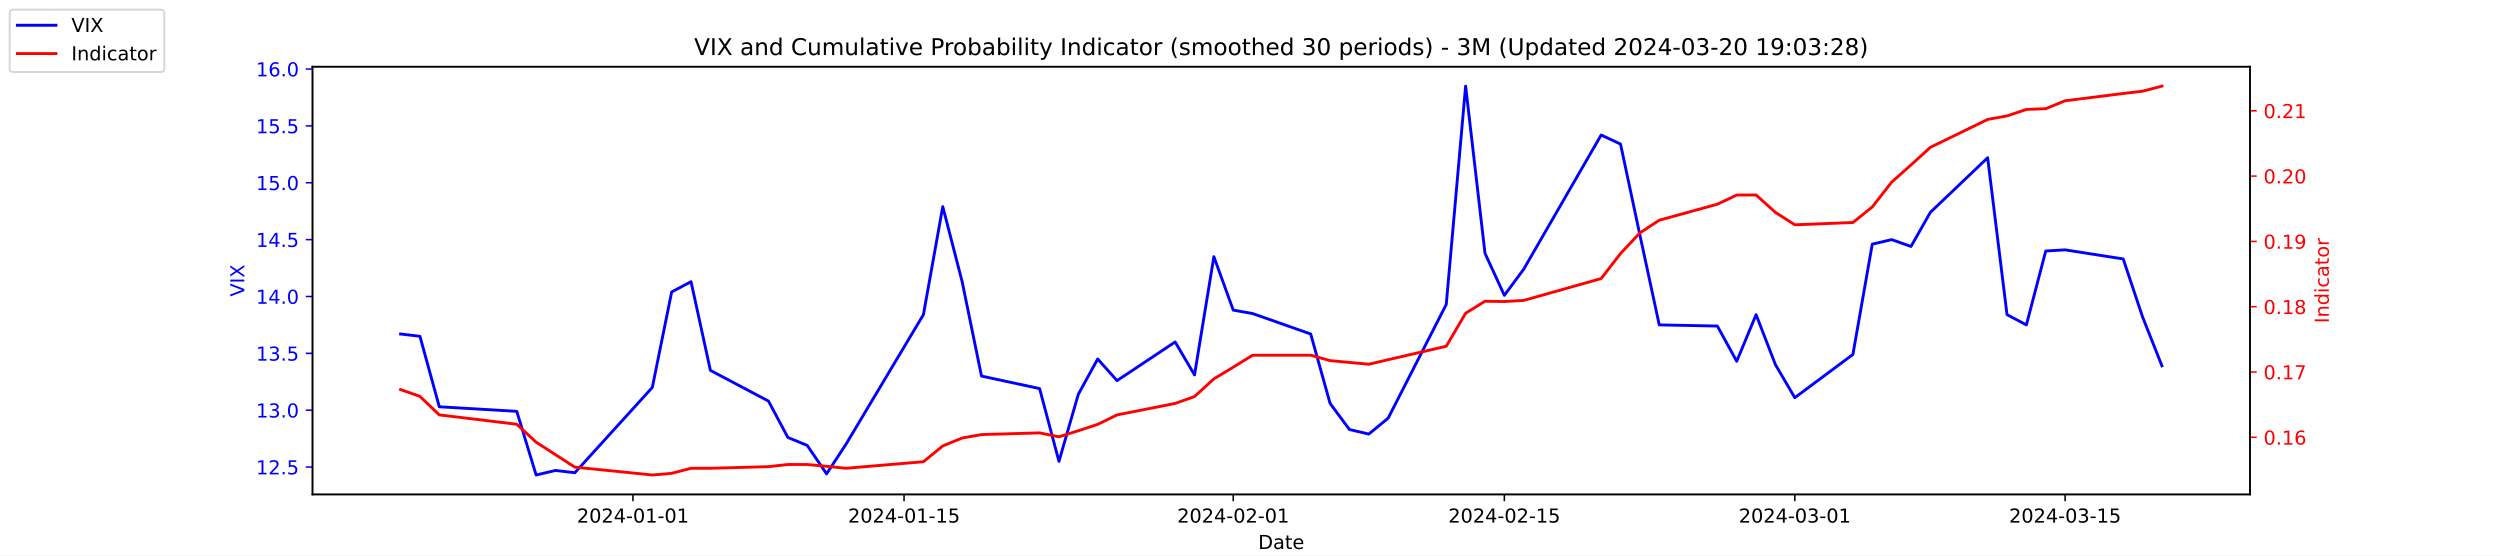
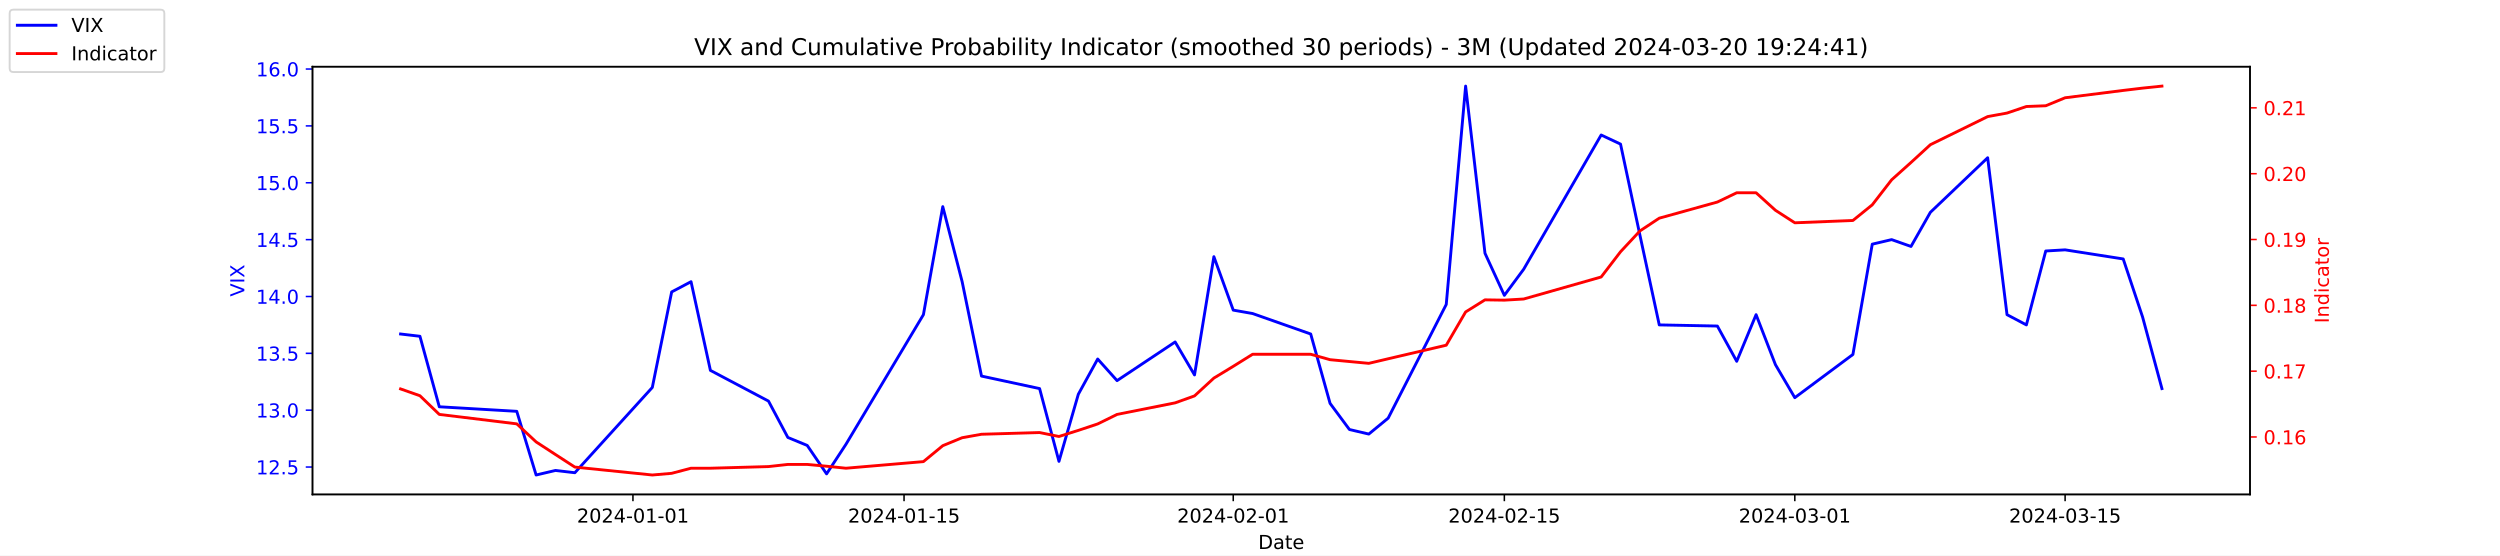
<svg xmlns="http://www.w3.org/2000/svg" xmlns:xlink="http://www.w3.org/1999/xlink" width="1296pt" height="288pt" viewBox="0 0 1296 288" version="1.1">
  <defs>
    <style type="text/css">*{stroke-linejoin: round; stroke-linecap: butt}</style>
  </defs>
  <g id="figure_1">
    <g id="patch_1">
      <path d="M 0 288  L 1296 288  L 1296 0  L 0 0  z " style="fill: #ffffff" />
    </g>
    <g id="axes_1">
      <g id="patch_2">
        <path d="M 162 256.32  L 1166.4 256.32  L 1166.4 34.56  L 162 34.56  z " style="fill: #ffffff" />
      </g>
      <g id="matplotlib.axis_1">
        <g id="xtick_1">
          <g id="line2d_1">
            <defs>
-               <path id="mb94ba6ef3f" d="M 0 0  L 0 3.5  " style="stroke: #000000; stroke-width: 0.8" />
+               <path id="m4c1a18b091" d="M 0 0  L 0 3.5  " style="stroke: #000000; stroke-width: 0.8" />
            </defs>
            <g>
-               <use xlink:href="#mb94ba6ef3f" x="328.117" y="256.32" style="stroke: #000000; stroke-width: 0.8" />
+               <use xlink:href="#m4c1a18b091" x="328.117" y="256.32" style="stroke: #000000; stroke-width: 0.8" />
            </g>
          </g>
          <g id="text_1">
            <g transform="translate(299.0595 270.9184) scale(0.1 -0.1)">
              <defs>
                <path id="DejaVuSans-32" d="M 1228 531  L 3431 531  L 3431 0  L 469 0  L 469 531  Q 828 903 1448 1529  Q 2069 2156 2228 2338  Q 2531 2678 2651 2914  Q 2772 3150 2772 3378  Q 2772 3750 2511 3984  Q 2250 4219 1831 4219  Q 1534 4219 1204 4116  Q 875 4013 500 3803  L 500 4441  Q 881 4594 1212 4672  Q 1544 4750 1819 4750  Q 2544 4750 2975 4387  Q 3406 4025 3406 3419  Q 3406 3131 3298 2873  Q 3191 2616 2906 2266  Q 2828 2175 2409 1742  Q 1991 1309 1228 531  z " transform="scale(0.015625)" />
                <path id="DejaVuSans-30" d="M 2034 4250  Q 1547 4250 1301 3770  Q 1056 3291 1056 2328  Q 1056 1369 1301 889  Q 1547 409 2034 409  Q 2525 409 2770 889  Q 3016 1369 3016 2328  Q 3016 3291 2770 3770  Q 2525 4250 2034 4250  z M 2034 4750  Q 2819 4750 3233 4129  Q 3647 3509 3647 2328  Q 3647 1150 3233 529  Q 2819 -91 2034 -91  Q 1250 -91 836 529  Q 422 1150 422 2328  Q 422 3509 836 4129  Q 1250 4750 2034 4750  z " transform="scale(0.015625)" />
                <path id="DejaVuSans-34" d="M 2419 4116  L 825 1625  L 2419 1625  L 2419 4116  z M 2253 4666  L 3047 4666  L 3047 1625  L 3713 1625  L 3713 1100  L 3047 1100  L 3047 0  L 2419 0  L 2419 1100  L 313 1100  L 313 1709  L 2253 4666  z " transform="scale(0.015625)" />
                <path id="DejaVuSans-2d" d="M 313 2009  L 1997 2009  L 1997 1497  L 313 1497  L 313 2009  z " transform="scale(0.015625)" />
                <path id="DejaVuSans-31" d="M 794 531  L 1825 531  L 1825 4091  L 703 3866  L 703 4441  L 1819 4666  L 2450 4666  L 2450 531  L 3481 531  L 3481 0  L 794 0  L 794 531  z " transform="scale(0.015625)" />
              </defs>
              <use xlink:href="#DejaVuSans-32" />
              <use xlink:href="#DejaVuSans-30" x="63.623" />
              <use xlink:href="#DejaVuSans-32" x="127.246" />
              <use xlink:href="#DejaVuSans-34" x="190.869" />
              <use xlink:href="#DejaVuSans-2d" x="254.492" />
              <use xlink:href="#DejaVuSans-30" x="290.576" />
              <use xlink:href="#DejaVuSans-31" x="354.199" />
              <use xlink:href="#DejaVuSans-2d" x="417.822" />
              <use xlink:href="#DejaVuSans-30" x="453.906" />
              <use xlink:href="#DejaVuSans-31" x="517.529" />
            </g>
          </g>
        </g>
        <g id="xtick_2">
          <g id="line2d_2">
            <g>
-               <use xlink:href="#mb94ba6ef3f" x="468.657" y="256.32" style="stroke: #000000; stroke-width: 0.8" />
+               <use xlink:href="#m4c1a18b091" x="468.657" y="256.32" style="stroke: #000000; stroke-width: 0.8" />
            </g>
          </g>
          <g id="text_2">
            <g transform="translate(439.5994 270.9184) scale(0.1 -0.1)">
              <defs>
                <path id="DejaVuSans-35" d="M 691 4666  L 3169 4666  L 3169 4134  L 1269 4134  L 1269 2991  Q 1406 3038 1543 3061  Q 1681 3084 1819 3084  Q 2600 3084 3056 2656  Q 3513 2228 3513 1497  Q 3513 744 3044 326  Q 2575 -91 1722 -91  Q 1428 -91 1123 -41  Q 819 9 494 109  L 494 744  Q 775 591 1075 516  Q 1375 441 1709 441  Q 2250 441 2565 725  Q 2881 1009 2881 1497  Q 2881 1984 2565 2268  Q 2250 2553 1709 2553  Q 1456 2553 1204 2497  Q 953 2441 691 2322  L 691 4666  z " transform="scale(0.015625)" />
              </defs>
              <use xlink:href="#DejaVuSans-32" />
              <use xlink:href="#DejaVuSans-30" x="63.623" />
              <use xlink:href="#DejaVuSans-32" x="127.246" />
              <use xlink:href="#DejaVuSans-34" x="190.869" />
              <use xlink:href="#DejaVuSans-2d" x="254.492" />
              <use xlink:href="#DejaVuSans-30" x="290.576" />
              <use xlink:href="#DejaVuSans-31" x="354.199" />
              <use xlink:href="#DejaVuSans-2d" x="417.822" />
              <use xlink:href="#DejaVuSans-31" x="453.906" />
              <use xlink:href="#DejaVuSans-35" x="517.529" />
            </g>
          </g>
        </g>
        <g id="xtick_3">
          <g id="line2d_3">
            <g>
-               <use xlink:href="#mb94ba6ef3f" x="639.313" y="256.32" style="stroke: #000000; stroke-width: 0.8" />
+               <use xlink:href="#m4c1a18b091" x="639.313" y="256.32" style="stroke: #000000; stroke-width: 0.8" />
            </g>
          </g>
          <g id="text_3">
            <g transform="translate(610.2549 270.9184) scale(0.1 -0.1)">
              <use xlink:href="#DejaVuSans-32" />
              <use xlink:href="#DejaVuSans-30" x="63.623" />
              <use xlink:href="#DejaVuSans-32" x="127.246" />
              <use xlink:href="#DejaVuSans-34" x="190.869" />
              <use xlink:href="#DejaVuSans-2d" x="254.492" />
              <use xlink:href="#DejaVuSans-30" x="290.576" />
              <use xlink:href="#DejaVuSans-32" x="354.199" />
              <use xlink:href="#DejaVuSans-2d" x="417.822" />
              <use xlink:href="#DejaVuSans-30" x="453.906" />
              <use xlink:href="#DejaVuSans-31" x="517.529" />
            </g>
          </g>
        </g>
        <g id="xtick_4">
          <g id="line2d_4">
            <g>
-               <use xlink:href="#mb94ba6ef3f" x="779.853" y="256.32" style="stroke: #000000; stroke-width: 0.8" />
+               <use xlink:href="#m4c1a18b091" x="779.853" y="256.32" style="stroke: #000000; stroke-width: 0.8" />
            </g>
          </g>
          <g id="text_4">
            <g transform="translate(750.7948 270.9184) scale(0.1 -0.1)">
              <use xlink:href="#DejaVuSans-32" />
              <use xlink:href="#DejaVuSans-30" x="63.623" />
              <use xlink:href="#DejaVuSans-32" x="127.246" />
              <use xlink:href="#DejaVuSans-34" x="190.869" />
              <use xlink:href="#DejaVuSans-2d" x="254.492" />
              <use xlink:href="#DejaVuSans-30" x="290.576" />
              <use xlink:href="#DejaVuSans-32" x="354.199" />
              <use xlink:href="#DejaVuSans-2d" x="417.822" />
              <use xlink:href="#DejaVuSans-31" x="453.906" />
              <use xlink:href="#DejaVuSans-35" x="517.529" />
            </g>
          </g>
        </g>
        <g id="xtick_5">
          <g id="line2d_5">
            <g>
-               <use xlink:href="#mb94ba6ef3f" x="930.431" y="256.32" style="stroke: #000000; stroke-width: 0.8" />
+               <use xlink:href="#m4c1a18b091" x="930.431" y="256.32" style="stroke: #000000; stroke-width: 0.8" />
            </g>
          </g>
          <g id="text_5">
            <g transform="translate(901.3732 270.9184) scale(0.1 -0.1)">
              <defs>
                <path id="DejaVuSans-33" d="M 2597 2516  Q 3050 2419 3304 2112  Q 3559 1806 3559 1356  Q 3559 666 3084 287  Q 2609 -91 1734 -91  Q 1441 -91 1130 -33  Q 819 25 488 141  L 488 750  Q 750 597 1062 519  Q 1375 441 1716 441  Q 2309 441 2620 675  Q 2931 909 2931 1356  Q 2931 1769 2642 2001  Q 2353 2234 1838 2234  L 1294 2234  L 1294 2753  L 1863 2753  Q 2328 2753 2575 2939  Q 2822 3125 2822 3475  Q 2822 3834 2567 4026  Q 2313 4219 1838 4219  Q 1578 4219 1281 4162  Q 984 4106 628 3988  L 628 4550  Q 988 4650 1302 4700  Q 1616 4750 1894 4750  Q 2613 4750 3031 4423  Q 3450 4097 3450 3541  Q 3450 3153 3228 2886  Q 3006 2619 2597 2516  z " transform="scale(0.015625)" />
              </defs>
              <use xlink:href="#DejaVuSans-32" />
              <use xlink:href="#DejaVuSans-30" x="63.623" />
              <use xlink:href="#DejaVuSans-32" x="127.246" />
              <use xlink:href="#DejaVuSans-34" x="190.869" />
              <use xlink:href="#DejaVuSans-2d" x="254.492" />
              <use xlink:href="#DejaVuSans-30" x="290.576" />
              <use xlink:href="#DejaVuSans-33" x="354.199" />
              <use xlink:href="#DejaVuSans-2d" x="417.822" />
              <use xlink:href="#DejaVuSans-30" x="453.906" />
              <use xlink:href="#DejaVuSans-31" x="517.529" />
            </g>
          </g>
        </g>
        <g id="xtick_6">
          <g id="line2d_6">
            <g>
-               <use xlink:href="#mb94ba6ef3f" x="1070.553" y="256.32" style="stroke: #000000; stroke-width: 0.8" />
+               <use xlink:href="#m4c1a18b091" x="1070.553" y="256.32" style="stroke: #000000; stroke-width: 0.8" />
            </g>
          </g>
          <g id="text_6">
            <g transform="translate(1041.495 270.9184) scale(0.1 -0.1)">
              <use xlink:href="#DejaVuSans-32" />
              <use xlink:href="#DejaVuSans-30" x="63.623" />
              <use xlink:href="#DejaVuSans-32" x="127.246" />
              <use xlink:href="#DejaVuSans-34" x="190.869" />
              <use xlink:href="#DejaVuSans-2d" x="254.492" />
              <use xlink:href="#DejaVuSans-30" x="290.576" />
              <use xlink:href="#DejaVuSans-33" x="354.199" />
              <use xlink:href="#DejaVuSans-2d" x="417.822" />
              <use xlink:href="#DejaVuSans-31" x="453.906" />
              <use xlink:href="#DejaVuSans-35" x="517.529" />
            </g>
          </g>
        </g>
        <g id="text_7">
          <g transform="translate(652.2492 284.5966) scale(0.1 -0.1)">
            <defs>
              <path id="DejaVuSans-44" d="M 1259 4147  L 1259 519  L 2022 519  Q 2988 519 3436 956  Q 3884 1394 3884 2338  Q 3884 3275 3436 3711  Q 2988 4147 2022 4147  L 1259 4147  z M 628 4666  L 1925 4666  Q 3281 4666 3915 4102  Q 4550 3538 4550 2338  Q 4550 1131 3912 565  Q 3275 0 1925 0  L 628 0  L 628 4666  z " transform="scale(0.015625)" />
              <path id="DejaVuSans-61" d="M 2194 1759  Q 1497 1759 1228 1600  Q 959 1441 959 1056  Q 959 750 1161 570  Q 1363 391 1709 391  Q 2188 391 2477 730  Q 2766 1069 2766 1631  L 2766 1759  L 2194 1759  z M 3341 1997  L 3341 0  L 2766 0  L 2766 531  Q 2569 213 2275 61  Q 1981 -91 1556 -91  Q 1019 -91 701 211  Q 384 513 384 1019  Q 384 1609 779 1909  Q 1175 2209 1959 2209  L 2766 2209  L 2766 2266  Q 2766 2663 2505 2880  Q 2244 3097 1772 3097  Q 1472 3097 1187 3025  Q 903 2953 641 2809  L 641 3341  Q 956 3463 1253 3523  Q 1550 3584 1831 3584  Q 2591 3584 2966 3190  Q 3341 2797 3341 1997  z " transform="scale(0.015625)" />
              <path id="DejaVuSans-74" d="M 1172 4494  L 1172 3500  L 2356 3500  L 2356 3053  L 1172 3053  L 1172 1153  Q 1172 725 1289 603  Q 1406 481 1766 481  L 2356 481  L 2356 0  L 1766 0  Q 1100 0 847 248  Q 594 497 594 1153  L 594 3053  L 172 3053  L 172 3500  L 594 3500  L 594 4494  L 1172 4494  z " transform="scale(0.015625)" />
              <path id="DejaVuSans-65" d="M 3597 1894  L 3597 1613  L 953 1613  Q 991 1019 1311 708  Q 1631 397 2203 397  Q 2534 397 2845 478  Q 3156 559 3463 722  L 3463 178  Q 3153 47 2828 -22  Q 2503 -91 2169 -91  Q 1331 -91 842 396  Q 353 884 353 1716  Q 353 2575 817 3079  Q 1281 3584 2069 3584  Q 2775 3584 3186 3129  Q 3597 2675 3597 1894  z M 3022 2063  Q 3016 2534 2758 2815  Q 2500 3097 2075 3097  Q 1594 3097 1305 2825  Q 1016 2553 972 2059  L 3022 2063  z " transform="scale(0.015625)" />
            </defs>
            <use xlink:href="#DejaVuSans-44" />
            <use xlink:href="#DejaVuSans-61" x="77.002" />
            <use xlink:href="#DejaVuSans-74" x="138.281" />
            <use xlink:href="#DejaVuSans-65" x="177.49" />
          </g>
        </g>
      </g>
      <g id="matplotlib.axis_2">
        <g id="ytick_1">
          <g id="line2d_7">
            <defs>
-               <path id="m327c0b8cd7" d="M 0 0  L -3.5 0  " style="stroke: #0000ff; stroke-width: 0.8" />
+               <path id="mc30d103395" d="M 0 0  L -3.5 0  " style="stroke: #0000ff; stroke-width: 0.8" />
            </defs>
            <g>
-               <use xlink:href="#m327c0b8cd7" x="162" y="242.114" style="fill: #0000ff; stroke: #0000ff; stroke-width: 0.8" />
+               <use xlink:href="#mc30d103395" x="162" y="242.114" style="fill: #0000ff; stroke: #0000ff; stroke-width: 0.8" />
            </g>
          </g>
          <g id="text_8">
            <g style="fill: #0000ff" transform="translate(132.7344 245.9129) scale(0.1 -0.1)">
              <defs>
                <path id="DejaVuSans-2e" d="M 684 794  L 1344 794  L 1344 0  L 684 0  L 684 794  z " transform="scale(0.015625)" />
              </defs>
              <use xlink:href="#DejaVuSans-31" />
              <use xlink:href="#DejaVuSans-32" x="63.623" />
              <use xlink:href="#DejaVuSans-2e" x="127.246" />
              <use xlink:href="#DejaVuSans-35" x="159.033" />
            </g>
          </g>
        </g>
        <g id="ytick_2">
          <g id="line2d_8">
            <g>
-               <use xlink:href="#m327c0b8cd7" x="162" y="212.64" style="fill: #0000ff; stroke: #0000ff; stroke-width: 0.8" />
+               <use xlink:href="#mc30d103395" x="162" y="212.64" style="fill: #0000ff; stroke: #0000ff; stroke-width: 0.8" />
            </g>
          </g>
          <g id="text_9">
            <g style="fill: #0000ff" transform="translate(132.7344 216.4392) scale(0.1 -0.1)">
              <use xlink:href="#DejaVuSans-31" />
              <use xlink:href="#DejaVuSans-33" x="63.623" />
              <use xlink:href="#DejaVuSans-2e" x="127.246" />
              <use xlink:href="#DejaVuSans-30" x="159.033" />
            </g>
          </g>
        </g>
        <g id="ytick_3">
          <g id="line2d_9">
            <g>
-               <use xlink:href="#m327c0b8cd7" x="162" y="183.166" style="fill: #0000ff; stroke: #0000ff; stroke-width: 0.8" />
+               <use xlink:href="#mc30d103395" x="162" y="183.166" style="fill: #0000ff; stroke: #0000ff; stroke-width: 0.8" />
            </g>
          </g>
          <g id="text_10">
            <g style="fill: #0000ff" transform="translate(132.7344 186.9656) scale(0.1 -0.1)">
              <use xlink:href="#DejaVuSans-31" />
              <use xlink:href="#DejaVuSans-33" x="63.623" />
              <use xlink:href="#DejaVuSans-2e" x="127.246" />
              <use xlink:href="#DejaVuSans-35" x="159.033" />
            </g>
          </g>
        </g>
        <g id="ytick_4">
          <g id="line2d_10">
            <g>
-               <use xlink:href="#m327c0b8cd7" x="162" y="153.693" style="fill: #0000ff; stroke: #0000ff; stroke-width: 0.8" />
+               <use xlink:href="#mc30d103395" x="162" y="153.693" style="fill: #0000ff; stroke: #0000ff; stroke-width: 0.8" />
            </g>
          </g>
          <g id="text_11">
            <g style="fill: #0000ff" transform="translate(132.7344 157.4919) scale(0.1 -0.1)">
              <use xlink:href="#DejaVuSans-31" />
              <use xlink:href="#DejaVuSans-34" x="63.623" />
              <use xlink:href="#DejaVuSans-2e" x="127.246" />
              <use xlink:href="#DejaVuSans-30" x="159.033" />
            </g>
          </g>
        </g>
        <g id="ytick_5">
          <g id="line2d_11">
            <g>
-               <use xlink:href="#m327c0b8cd7" x="162" y="124.219" style="fill: #0000ff; stroke: #0000ff; stroke-width: 0.8" />
+               <use xlink:href="#mc30d103395" x="162" y="124.219" style="fill: #0000ff; stroke: #0000ff; stroke-width: 0.8" />
            </g>
          </g>
          <g id="text_12">
            <g style="fill: #0000ff" transform="translate(132.7344 128.0182) scale(0.1 -0.1)">
              <use xlink:href="#DejaVuSans-31" />
              <use xlink:href="#DejaVuSans-34" x="63.623" />
              <use xlink:href="#DejaVuSans-2e" x="127.246" />
              <use xlink:href="#DejaVuSans-35" x="159.033" />
            </g>
          </g>
        </g>
        <g id="ytick_6">
          <g id="line2d_12">
            <g>
-               <use xlink:href="#m327c0b8cd7" x="162" y="94.745" style="fill: #0000ff; stroke: #0000ff; stroke-width: 0.8" />
+               <use xlink:href="#mc30d103395" x="162" y="94.745" style="fill: #0000ff; stroke: #0000ff; stroke-width: 0.8" />
            </g>
          </g>
          <g id="text_13">
            <g style="fill: #0000ff" transform="translate(132.7344 98.5445) scale(0.1 -0.1)">
              <use xlink:href="#DejaVuSans-31" />
              <use xlink:href="#DejaVuSans-35" x="63.623" />
              <use xlink:href="#DejaVuSans-2e" x="127.246" />
              <use xlink:href="#DejaVuSans-30" x="159.033" />
            </g>
          </g>
        </g>
        <g id="ytick_7">
          <g id="line2d_13">
            <g>
-               <use xlink:href="#m327c0b8cd7" x="162" y="65.272" style="fill: #0000ff; stroke: #0000ff; stroke-width: 0.8" />
+               <use xlink:href="#mc30d103395" x="162" y="65.272" style="fill: #0000ff; stroke: #0000ff; stroke-width: 0.8" />
            </g>
          </g>
          <g id="text_14">
            <g style="fill: #0000ff" transform="translate(132.7344 69.07082) scale(0.1 -0.1)">
              <use xlink:href="#DejaVuSans-31" />
              <use xlink:href="#DejaVuSans-35" x="63.623" />
              <use xlink:href="#DejaVuSans-2e" x="127.246" />
              <use xlink:href="#DejaVuSans-35" x="159.033" />
            </g>
          </g>
        </g>
        <g id="ytick_8">
          <g id="line2d_14">
            <g>
-               <use xlink:href="#m327c0b8cd7" x="162" y="35.798" style="fill: #0000ff; stroke: #0000ff; stroke-width: 0.8" />
+               <use xlink:href="#mc30d103395" x="162" y="35.798" style="fill: #0000ff; stroke: #0000ff; stroke-width: 0.8" />
            </g>
          </g>
          <g id="text_15">
            <g style="fill: #0000ff" transform="translate(132.7344 39.59714) scale(0.1 -0.1)">
              <defs>
                <path id="DejaVuSans-36" d="M 2113 2584  Q 1688 2584 1439 2293  Q 1191 2003 1191 1497  Q 1191 994 1439 701  Q 1688 409 2113 409  Q 2538 409 2786 701  Q 3034 994 3034 1497  Q 3034 2003 2786 2293  Q 2538 2584 2113 2584  z M 3366 4563  L 3366 3988  Q 3128 4100 2886 4159  Q 2644 4219 2406 4219  Q 1781 4219 1451 3797  Q 1122 3375 1075 2522  Q 1259 2794 1537 2939  Q 1816 3084 2150 3084  Q 2853 3084 3261 2657  Q 3669 2231 3669 1497  Q 3669 778 3244 343  Q 2819 -91 2113 -91  Q 1303 -91 875 529  Q 447 1150 447 2328  Q 447 3434 972 4092  Q 1497 4750 2381 4750  Q 2619 4750 2861 4703  Q 3103 4656 3366 4563  z " transform="scale(0.015625)" />
              </defs>
              <use xlink:href="#DejaVuSans-31" />
              <use xlink:href="#DejaVuSans-36" x="63.623" />
              <use xlink:href="#DejaVuSans-2e" x="127.246" />
              <use xlink:href="#DejaVuSans-30" x="159.033" />
            </g>
          </g>
        </g>
        <g id="text_16">
          <g style="fill: #0000ff" transform="translate(126.6547 153.7603) rotate(-90) scale(0.1 -0.1)">
            <defs>
              <path id="DejaVuSans-56" d="M 1831 0  L 50 4666  L 709 4666  L 2188 738  L 3669 4666  L 4325 4666  L 2547 0  L 1831 0  z " transform="scale(0.015625)" />
              <path id="DejaVuSans-49" d="M 628 4666  L 1259 4666  L 1259 0  L 628 0  L 628 4666  z " transform="scale(0.015625)" />
              <path id="DejaVuSans-58" d="M 403 4666  L 1081 4666  L 2241 2931  L 3406 4666  L 4084 4666  L 2584 2425  L 4184 0  L 3506 0  L 2194 1984  L 872 0  L 191 0  L 1856 2491  L 403 4666  z " transform="scale(0.015625)" />
            </defs>
            <use xlink:href="#DejaVuSans-56" />
            <use xlink:href="#DejaVuSans-49" x="68.408" />
            <use xlink:href="#DejaVuSans-58" x="97.9" />
          </g>
        </g>
      </g>
      <g id="line2d_15">
-         <path d="M 207.655 173.145  L 217.693 174.324  L 227.732 210.872  L 267.886 213.23  L 277.924 246.24  L 287.963 243.882  L 298.002 245.061  L 338.156 200.851  L 348.194 151.335  L 358.233 146.029  L 368.272 192.008  L 398.387 207.924  L 408.426 226.787  L 418.464 230.914  L 428.503 245.651  L 438.541 230.324  L 478.696 163.124  L 488.734 107.124  L 498.773 146.029  L 508.811 194.956  L 538.927 201.44  L 548.966 239.166  L 559.004 204.387  L 569.043 186.114  L 579.081 197.314  L 609.197 177.272  L 619.236 194.366  L 629.274 133.061  L 639.313 160.766  L 649.351 162.535  L 679.467 173.145  L 689.506 209.103  L 699.544 222.661  L 709.583 225.019  L 719.621 216.766  L 749.737 157.819  L 759.775 44.64  L 769.814 131.293  L 779.853 153.103  L 789.891 139.545  L 830.045 69.987  L 840.084 74.703  L 850.123 121.861  L 860.161 168.429  L 890.277 169.019  L 900.315 187.293  L 910.354 163.124  L 920.392 189.061  L 930.431 206.156  L 960.547 183.756  L 970.585 126.577  L 980.624 124.219  L 990.662 127.756  L 1000.701 110.072  L 1030.398 81.777  L 1040.437 163.124  L 1050.476 168.429  L 1060.514 130.114  L 1070.553 129.524  L 1100.668 134.24  L 1110.707 164.303  L 1120.745 189.651  " clip-path="url(#p3e8f2cd08d)" style="fill: none; stroke: #0000ff; stroke-width: 1.5; stroke-linecap: square" />
+         <path d="M 207.655 173.145  L 217.693 174.324  L 227.732 210.872  L 267.886 213.23  L 277.924 246.24  L 287.963 243.882  L 298.002 245.061  L 338.156 200.851  L 348.194 151.335  L 358.233 146.029  L 368.272 192.008  L 398.387 207.924  L 408.426 226.787  L 418.464 230.914  L 428.503 245.651  L 438.541 230.324  L 478.696 163.124  L 488.734 107.124  L 498.773 146.029  L 508.811 194.956  L 538.927 201.44  L 548.966 239.166  L 559.004 204.387  L 569.043 186.114  L 579.081 197.314  L 609.197 177.272  L 619.236 194.366  L 629.274 133.061  L 639.313 160.766  L 649.351 162.535  L 679.467 173.145  L 689.506 209.103  L 699.544 222.661  L 709.583 225.019  L 719.621 216.766  L 749.737 157.819  L 759.775 44.64  L 769.814 131.293  L 779.853 153.103  L 789.891 139.545  L 830.045 69.987  L 840.084 74.703  L 850.123 121.861  L 860.161 168.429  L 890.277 169.019  L 900.315 187.293  L 910.354 163.124  L 920.392 189.061  L 930.431 206.156  L 960.547 183.756  L 970.585 126.577  L 980.624 124.219  L 990.662 127.756  L 1000.701 110.072  L 1030.398 81.777  L 1040.437 163.124  L 1050.476 168.429  L 1060.514 130.114  L 1070.553 129.524  L 1100.668 134.24  L 1110.707 164.303  L 1120.745 201.44  " clip-path="url(#pf064a7c7fc)" style="fill: none; stroke: #0000ff; stroke-width: 1.5; stroke-linecap: square" />
      </g>
      <g id="patch_3">
        <path d="M 162 256.32  L 162 34.56  " style="fill: none; stroke: #000000; stroke-width: 0.8; stroke-linejoin: miter; stroke-linecap: square" />
      </g>
      <g id="patch_4">
        <path d="M 1166.4 256.32  L 1166.4 34.56  " style="fill: none; stroke: #000000; stroke-width: 0.8; stroke-linejoin: miter; stroke-linecap: square" />
      </g>
      <g id="patch_5">
        <path d="M 162 256.32  L 1166.4 256.32  " style="fill: none; stroke: #000000; stroke-width: 0.8; stroke-linejoin: miter; stroke-linecap: square" />
      </g>
      <g id="patch_6">
        <path d="M 162 34.56  L 1166.4 34.56  " style="fill: none; stroke: #000000; stroke-width: 0.8; stroke-linejoin: miter; stroke-linecap: square" />
      </g>
    </g>
    <g id="axes_2">
      <g id="matplotlib.axis_3">
        <g id="ytick_9">
          <g id="line2d_16">
            <defs>
-               <path id="mdc43ec48dd" d="M 0 0  L 3.5 0  " style="stroke: #ff0000; stroke-width: 0.8" />
+               <path id="m96e9b59b46" d="M 0 0  L 3.5 0  " style="stroke: #ff0000; stroke-width: 0.8" />
            </defs>
            <g>
-               <use xlink:href="#mdc43ec48dd" x="1166.4" y="226.707" style="fill: #ff0000; stroke: #ff0000; stroke-width: 0.8" />
+               <use xlink:href="#m96e9b59b46" x="1166.4" y="226.532" style="fill: #ff0000; stroke: #ff0000; stroke-width: 0.8" />
            </g>
          </g>
          <g id="text_17">
-             <g style="fill: #ff0000" transform="translate(1173.4 230.5059) scale(0.1 -0.1)">
+             <g style="fill: #ff0000" transform="translate(1173.4 230.3316) scale(0.1 -0.1)">
              <use xlink:href="#DejaVuSans-30" />
              <use xlink:href="#DejaVuSans-2e" x="63.623" />
              <use xlink:href="#DejaVuSans-31" x="95.41" />
              <use xlink:href="#DejaVuSans-36" x="159.033" />
            </g>
          </g>
        </g>
        <g id="ytick_10">
          <g id="line2d_17">
            <g>
-               <use xlink:href="#mdc43ec48dd" x="1166.4" y="192.853" style="fill: #ff0000; stroke: #ff0000; stroke-width: 0.8" />
+               <use xlink:href="#m96e9b59b46" x="1166.4" y="192.407" style="fill: #ff0000; stroke: #ff0000; stroke-width: 0.8" />
            </g>
          </g>
          <g id="text_18">
-             <g style="fill: #ff0000" transform="translate(1173.4 196.6526) scale(0.1 -0.1)">
+             <g style="fill: #ff0000" transform="translate(1173.4 196.2067) scale(0.1 -0.1)">
              <defs>
                <path id="DejaVuSans-37" d="M 525 4666  L 3525 4666  L 3525 4397  L 1831 0  L 1172 0  L 2766 4134  L 525 4134  L 525 4666  z " transform="scale(0.015625)" />
              </defs>
              <use xlink:href="#DejaVuSans-30" />
              <use xlink:href="#DejaVuSans-2e" x="63.623" />
              <use xlink:href="#DejaVuSans-31" x="95.41" />
              <use xlink:href="#DejaVuSans-37" x="159.033" />
            </g>
          </g>
        </g>
        <g id="ytick_11">
          <g id="line2d_18">
            <g>
-               <use xlink:href="#mdc43ec48dd" x="1166.4" y="159" style="fill: #ff0000; stroke: #ff0000; stroke-width: 0.8" />
+               <use xlink:href="#m96e9b59b46" x="1166.4" y="158.283" style="fill: #ff0000; stroke: #ff0000; stroke-width: 0.8" />
            </g>
          </g>
          <g id="text_19">
-             <g style="fill: #ff0000" transform="translate(1173.4 162.7993) scale(0.1 -0.1)">
+             <g style="fill: #ff0000" transform="translate(1173.4 162.0818) scale(0.1 -0.1)">
              <defs>
                <path id="DejaVuSans-38" d="M 2034 2216  Q 1584 2216 1326 1975  Q 1069 1734 1069 1313  Q 1069 891 1326 650  Q 1584 409 2034 409  Q 2484 409 2743 651  Q 3003 894 3003 1313  Q 3003 1734 2745 1975  Q 2488 2216 2034 2216  z M 1403 2484  Q 997 2584 770 2862  Q 544 3141 544 3541  Q 544 4100 942 4425  Q 1341 4750 2034 4750  Q 2731 4750 3128 4425  Q 3525 4100 3525 3541  Q 3525 3141 3298 2862  Q 3072 2584 2669 2484  Q 3125 2378 3379 2068  Q 3634 1759 3634 1313  Q 3634 634 3220 271  Q 2806 -91 2034 -91  Q 1263 -91 848 271  Q 434 634 434 1313  Q 434 1759 690 2068  Q 947 2378 1403 2484  z M 1172 3481  Q 1172 3119 1398 2916  Q 1625 2713 2034 2713  Q 2441 2713 2670 2916  Q 2900 3119 2900 3481  Q 2900 3844 2670 4047  Q 2441 4250 2034 4250  Q 1625 4250 1398 4047  Q 1172 3844 1172 3481  z " transform="scale(0.015625)" />
              </defs>
              <use xlink:href="#DejaVuSans-30" />
              <use xlink:href="#DejaVuSans-2e" x="63.623" />
              <use xlink:href="#DejaVuSans-31" x="95.41" />
              <use xlink:href="#DejaVuSans-38" x="159.033" />
            </g>
          </g>
        </g>
        <g id="ytick_12">
          <g id="line2d_19">
            <g>
-               <use xlink:href="#mdc43ec48dd" x="1166.4" y="125.147" style="fill: #ff0000; stroke: #ff0000; stroke-width: 0.8" />
+               <use xlink:href="#m96e9b59b46" x="1166.4" y="124.158" style="fill: #ff0000; stroke: #ff0000; stroke-width: 0.8" />
            </g>
          </g>
          <g id="text_20">
-             <g style="fill: #ff0000" transform="translate(1173.4 128.946) scale(0.1 -0.1)">
+             <g style="fill: #ff0000" transform="translate(1173.4 127.9569) scale(0.1 -0.1)">
              <defs>
                <path id="DejaVuSans-39" d="M 703 97  L 703 672  Q 941 559 1184 500  Q 1428 441 1663 441  Q 2288 441 2617 861  Q 2947 1281 2994 2138  Q 2813 1869 2534 1725  Q 2256 1581 1919 1581  Q 1219 1581 811 2004  Q 403 2428 403 3163  Q 403 3881 828 4315  Q 1253 4750 1959 4750  Q 2769 4750 3195 4129  Q 3622 3509 3622 2328  Q 3622 1225 3098 567  Q 2575 -91 1691 -91  Q 1453 -91 1209 -44  Q 966 3 703 97  z M 1959 2075  Q 2384 2075 2632 2365  Q 2881 2656 2881 3163  Q 2881 3666 2632 3958  Q 2384 4250 1959 4250  Q 1534 4250 1286 3958  Q 1038 3666 1038 3163  Q 1038 2656 1286 2365  Q 1534 2075 1959 2075  z " transform="scale(0.015625)" />
              </defs>
              <use xlink:href="#DejaVuSans-30" />
              <use xlink:href="#DejaVuSans-2e" x="63.623" />
              <use xlink:href="#DejaVuSans-31" x="95.41" />
              <use xlink:href="#DejaVuSans-39" x="159.033" />
            </g>
          </g>
        </g>
        <g id="ytick_13">
          <g id="line2d_20">
            <g>
-               <use xlink:href="#mdc43ec48dd" x="1166.4" y="91.294" style="fill: #ff0000; stroke: #ff0000; stroke-width: 0.8" />
+               <use xlink:href="#m96e9b59b46" x="1166.4" y="90.033" style="fill: #ff0000; stroke: #ff0000; stroke-width: 0.8" />
            </g>
          </g>
          <g id="text_21">
-             <g style="fill: #ff0000" transform="translate(1173.4 95.09275) scale(0.1 -0.1)">
+             <g style="fill: #ff0000" transform="translate(1173.4 93.83195) scale(0.1 -0.1)">
              <use xlink:href="#DejaVuSans-30" />
              <use xlink:href="#DejaVuSans-2e" x="63.623" />
              <use xlink:href="#DejaVuSans-32" x="95.41" />
              <use xlink:href="#DejaVuSans-30" x="159.033" />
            </g>
          </g>
        </g>
        <g id="ytick_14">
          <g id="line2d_21">
            <g>
-               <use xlink:href="#mdc43ec48dd" x="1166.4" y="57.44" style="fill: #ff0000; stroke: #ff0000; stroke-width: 0.8" />
+               <use xlink:href="#m96e9b59b46" x="1166.4" y="55.908" style="fill: #ff0000; stroke: #ff0000; stroke-width: 0.8" />
            </g>
          </g>
          <g id="text_22">
-             <g style="fill: #ff0000" transform="translate(1173.4 61.23945) scale(0.1 -0.1)">
+             <g style="fill: #ff0000" transform="translate(1173.4 59.70704) scale(0.1 -0.1)">
              <use xlink:href="#DejaVuSans-30" />
              <use xlink:href="#DejaVuSans-2e" x="63.623" />
              <use xlink:href="#DejaVuSans-32" x="95.41" />
              <use xlink:href="#DejaVuSans-31" x="159.033" />
            </g>
          </g>
        </g>
        <g id="text_23">
          <g style="fill: #ff0000" transform="translate(1207.264 167.5353) rotate(-90) scale(0.1 -0.1)">
            <defs>
              <path id="DejaVuSans-6e" d="M 3513 2113  L 3513 0  L 2938 0  L 2938 2094  Q 2938 2591 2744 2837  Q 2550 3084 2163 3084  Q 1697 3084 1428 2787  Q 1159 2491 1159 1978  L 1159 0  L 581 0  L 581 3500  L 1159 3500  L 1159 2956  Q 1366 3272 1645 3428  Q 1925 3584 2291 3584  Q 2894 3584 3203 3211  Q 3513 2838 3513 2113  z " transform="scale(0.015625)" />
              <path id="DejaVuSans-64" d="M 2906 2969  L 2906 4863  L 3481 4863  L 3481 0  L 2906 0  L 2906 525  Q 2725 213 2448 61  Q 2172 -91 1784 -91  Q 1150 -91 751 415  Q 353 922 353 1747  Q 353 2572 751 3078  Q 1150 3584 1784 3584  Q 2172 3584 2448 3432  Q 2725 3281 2906 2969  z M 947 1747  Q 947 1113 1208 752  Q 1469 391 1925 391  Q 2381 391 2643 752  Q 2906 1113 2906 1747  Q 2906 2381 2643 2742  Q 2381 3103 1925 3103  Q 1469 3103 1208 2742  Q 947 2381 947 1747  z " transform="scale(0.015625)" />
              <path id="DejaVuSans-69" d="M 603 3500  L 1178 3500  L 1178 0  L 603 0  L 603 3500  z M 603 4863  L 1178 4863  L 1178 4134  L 603 4134  L 603 4863  z " transform="scale(0.015625)" />
              <path id="DejaVuSans-63" d="M 3122 3366  L 3122 2828  Q 2878 2963 2633 3030  Q 2388 3097 2138 3097  Q 1578 3097 1268 2742  Q 959 2388 959 1747  Q 959 1106 1268 751  Q 1578 397 2138 397  Q 2388 397 2633 464  Q 2878 531 3122 666  L 3122 134  Q 2881 22 2623 -34  Q 2366 -91 2075 -91  Q 1284 -91 818 406  Q 353 903 353 1747  Q 353 2603 823 3093  Q 1294 3584 2113 3584  Q 2378 3584 2631 3529  Q 2884 3475 3122 3366  z " transform="scale(0.015625)" />
              <path id="DejaVuSans-6f" d="M 1959 3097  Q 1497 3097 1228 2736  Q 959 2375 959 1747  Q 959 1119 1226 758  Q 1494 397 1959 397  Q 2419 397 2687 759  Q 2956 1122 2956 1747  Q 2956 2369 2687 2733  Q 2419 3097 1959 3097  z M 1959 3584  Q 2709 3584 3137 3096  Q 3566 2609 3566 1747  Q 3566 888 3137 398  Q 2709 -91 1959 -91  Q 1206 -91 779 398  Q 353 888 353 1747  Q 353 2609 779 3096  Q 1206 3584 1959 3584  z " transform="scale(0.015625)" />
              <path id="DejaVuSans-72" d="M 2631 2963  Q 2534 3019 2420 3045  Q 2306 3072 2169 3072  Q 1681 3072 1420 2755  Q 1159 2438 1159 1844  L 1159 0  L 581 0  L 581 3500  L 1159 3500  L 1159 2956  Q 1341 3275 1631 3429  Q 1922 3584 2338 3584  Q 2397 3584 2469 3576  Q 2541 3569 2628 3553  L 2631 2963  z " transform="scale(0.015625)" />
            </defs>
            <use xlink:href="#DejaVuSans-49" />
            <use xlink:href="#DejaVuSans-6e" x="29.492" />
            <use xlink:href="#DejaVuSans-64" x="92.871" />
            <use xlink:href="#DejaVuSans-69" x="156.348" />
            <use xlink:href="#DejaVuSans-63" x="184.131" />
            <use xlink:href="#DejaVuSans-61" x="239.111" />
            <use xlink:href="#DejaVuSans-74" x="300.391" />
            <use xlink:href="#DejaVuSans-6f" x="339.6" />
            <use xlink:href="#DejaVuSans-72" x="400.781" />
          </g>
        </g>
      </g>
      <g id="line2d_22">
-         <path d="M 207.655 201.973  L 217.693 205.474  L 227.732 215.081  L 267.886 219.937  L 277.924 229.223  L 287.963 235.717  L 298.002 242.167  L 338.156 246.24  L 348.194 245.374  L 358.233 242.754  L 368.272 242.754  L 398.387 241.91  L 408.426 240.804  L 418.464 240.804  L 428.503 241.726  L 438.541 242.754  L 478.696 239.358  L 488.734 231.165  L 498.773 227.066  L 508.811 225.286  L 538.927 224.41  L 548.966 226.435  L 559.004 223.29  L 569.043 219.978  L 579.081 215.081  L 609.197 209.135  L 619.236 205.561  L 629.274 196.393  L 639.313 190.351  L 649.351 184.148  L 679.467 184.148  L 689.506 186.941  L 699.544 187.88  L 709.583 188.816  L 719.621 186.47  L 749.737 179.484  L 759.775 162.383  L 769.814 156.157  L 779.853 156.318  L 789.891 155.73  L 830.045 144.4  L 840.084 131.427  L 850.123 120.734  L 860.161 114.156  L 890.277 105.863  L 900.315 101.094  L 910.354 101.094  L 920.392 110.105  L 930.431 116.533  L 960.547 115.347  L 970.585 107.285  L 980.624 94.423  L 990.662 85.506  L 1000.701 76.372  L 1030.398 61.915  L 1040.437 60.095  L 1050.476 56.729  L 1060.514 56.344  L 1070.553 52.233  L 1100.668 48.46  L 1110.707 47.272  L 1120.745 44.64  " clip-path="url(#p3e8f2cd08d)" style="fill: none; stroke: #ff0000; stroke-width: 1.5; stroke-linecap: square" />
+         <path d="M 207.655 201.619  L 217.693 205.148  L 227.732 214.832  L 267.886 219.727  L 277.924 229.087  L 287.963 235.633  L 298.002 242.134  L 338.156 246.24  L 348.194 245.367  L 358.233 242.726  L 368.272 242.726  L 398.387 241.875  L 408.426 240.761  L 418.464 240.761  L 428.503 241.69  L 438.541 242.726  L 478.696 239.303  L 488.734 231.044  L 498.773 226.913  L 508.811 225.118  L 538.927 224.235  L 548.966 226.276  L 559.004 223.107  L 569.043 219.768  L 579.081 214.832  L 609.197 208.839  L 619.236 205.235  L 629.274 195.995  L 639.313 189.904  L 649.351 183.652  L 679.467 183.652  L 689.506 186.467  L 699.544 187.414  L 709.583 188.357  L 719.621 185.992  L 749.737 178.951  L 759.775 161.713  L 769.814 155.438  L 779.853 155.599  L 789.891 155.006  L 830.045 143.586  L 840.084 130.509  L 850.123 119.732  L 860.161 113.101  L 890.277 104.742  L 900.315 99.934  L 910.354 99.934  L 920.392 109.018  L 930.431 115.497  L 960.547 114.301  L 970.585 106.174  L 980.624 93.21  L 990.662 84.222  L 1000.701 75.014  L 1030.398 60.443  L 1040.437 58.608  L 1050.476 55.215  L 1060.514 54.827  L 1070.553 50.683  L 1100.668 46.88  L 1110.707 45.682  L 1120.745 44.64  " clip-path="url(#pf064a7c7fc)" style="fill: none; stroke: #ff0000; stroke-width: 1.5; stroke-linecap: square" />
      </g>
      <g id="patch_7">
        <path d="M 162 256.32  L 162 34.56  " style="fill: none; stroke: #000000; stroke-width: 0.8; stroke-linejoin: miter; stroke-linecap: square" />
      </g>
      <g id="patch_8">
        <path d="M 1166.4 256.32  L 1166.4 34.56  " style="fill: none; stroke: #000000; stroke-width: 0.8; stroke-linejoin: miter; stroke-linecap: square" />
      </g>
      <g id="patch_9">
        <path d="M 162 256.32  L 1166.4 256.32  " style="fill: none; stroke: #000000; stroke-width: 0.8; stroke-linejoin: miter; stroke-linecap: square" />
      </g>
      <g id="patch_10">
        <path d="M 162 34.56  L 1166.4 34.56  " style="fill: none; stroke: #000000; stroke-width: 0.8; stroke-linejoin: miter; stroke-linecap: square" />
      </g>
      <g id="text_24">
        <g transform="translate(359.8481 28.56) scale(0.12 -0.12)">
          <defs>
            <path id="DejaVuSans-20" transform="scale(0.015625)" />
            <path id="DejaVuSans-43" d="M 4122 4306  L 4122 3641  Q 3803 3938 3442 4084  Q 3081 4231 2675 4231  Q 1875 4231 1450 3742  Q 1025 3253 1025 2328  Q 1025 1406 1450 917  Q 1875 428 2675 428  Q 3081 428 3442 575  Q 3803 722 4122 1019  L 4122 359  Q 3791 134 3420 21  Q 3050 -91 2638 -91  Q 1578 -91 968 557  Q 359 1206 359 2328  Q 359 3453 968 4101  Q 1578 4750 2638 4750  Q 3056 4750 3426 4639  Q 3797 4528 4122 4306  z " transform="scale(0.015625)" />
            <path id="DejaVuSans-75" d="M 544 1381  L 544 3500  L 1119 3500  L 1119 1403  Q 1119 906 1312 657  Q 1506 409 1894 409  Q 2359 409 2629 706  Q 2900 1003 2900 1516  L 2900 3500  L 3475 3500  L 3475 0  L 2900 0  L 2900 538  Q 2691 219 2414 64  Q 2138 -91 1772 -91  Q 1169 -91 856 284  Q 544 659 544 1381  z M 1991 3584  L 1991 3584  z " transform="scale(0.015625)" />
            <path id="DejaVuSans-6d" d="M 3328 2828  Q 3544 3216 3844 3400  Q 4144 3584 4550 3584  Q 5097 3584 5394 3201  Q 5691 2819 5691 2113  L 5691 0  L 5113 0  L 5113 2094  Q 5113 2597 4934 2840  Q 4756 3084 4391 3084  Q 3944 3084 3684 2787  Q 3425 2491 3425 1978  L 3425 0  L 2847 0  L 2847 2094  Q 2847 2600 2669 2842  Q 2491 3084 2119 3084  Q 1678 3084 1418 2786  Q 1159 2488 1159 1978  L 1159 0  L 581 0  L 581 3500  L 1159 3500  L 1159 2956  Q 1356 3278 1631 3431  Q 1906 3584 2284 3584  Q 2666 3584 2933 3390  Q 3200 3197 3328 2828  z " transform="scale(0.015625)" />
            <path id="DejaVuSans-6c" d="M 603 4863  L 1178 4863  L 1178 0  L 603 0  L 603 4863  z " transform="scale(0.015625)" />
            <path id="DejaVuSans-76" d="M 191 3500  L 800 3500  L 1894 563  L 2988 3500  L 3597 3500  L 2284 0  L 1503 0  L 191 3500  z " transform="scale(0.015625)" />
            <path id="DejaVuSans-50" d="M 1259 4147  L 1259 2394  L 2053 2394  Q 2494 2394 2734 2622  Q 2975 2850 2975 3272  Q 2975 3691 2734 3919  Q 2494 4147 2053 4147  L 1259 4147  z M 628 4666  L 2053 4666  Q 2838 4666 3239 4311  Q 3641 3956 3641 3272  Q 3641 2581 3239 2228  Q 2838 1875 2053 1875  L 1259 1875  L 1259 0  L 628 0  L 628 4666  z " transform="scale(0.015625)" />
            <path id="DejaVuSans-62" d="M 3116 1747  Q 3116 2381 2855 2742  Q 2594 3103 2138 3103  Q 1681 3103 1420 2742  Q 1159 2381 1159 1747  Q 1159 1113 1420 752  Q 1681 391 2138 391  Q 2594 391 2855 752  Q 3116 1113 3116 1747  z M 1159 2969  Q 1341 3281 1617 3432  Q 1894 3584 2278 3584  Q 2916 3584 3314 3078  Q 3713 2572 3713 1747  Q 3713 922 3314 415  Q 2916 -91 2278 -91  Q 1894 -91 1617 61  Q 1341 213 1159 525  L 1159 0  L 581 0  L 581 4863  L 1159 4863  L 1159 2969  z " transform="scale(0.015625)" />
            <path id="DejaVuSans-79" d="M 2059 -325  Q 1816 -950 1584 -1140  Q 1353 -1331 966 -1331  L 506 -1331  L 506 -850  L 844 -850  Q 1081 -850 1212 -737  Q 1344 -625 1503 -206  L 1606 56  L 191 3500  L 800 3500  L 1894 763  L 2988 3500  L 3597 3500  L 2059 -325  z " transform="scale(0.015625)" />
            <path id="DejaVuSans-28" d="M 1984 4856  Q 1566 4138 1362 3434  Q 1159 2731 1159 2009  Q 1159 1288 1364 580  Q 1569 -128 1984 -844  L 1484 -844  Q 1016 -109 783 600  Q 550 1309 550 2009  Q 550 2706 781 3412  Q 1013 4119 1484 4856  L 1984 4856  z " transform="scale(0.015625)" />
            <path id="DejaVuSans-73" d="M 2834 3397  L 2834 2853  Q 2591 2978 2328 3040  Q 2066 3103 1784 3103  Q 1356 3103 1142 2972  Q 928 2841 928 2578  Q 928 2378 1081 2264  Q 1234 2150 1697 2047  L 1894 2003  Q 2506 1872 2764 1633  Q 3022 1394 3022 966  Q 3022 478 2636 193  Q 2250 -91 1575 -91  Q 1294 -91 989 -36  Q 684 19 347 128  L 347 722  Q 666 556 975 473  Q 1284 391 1588 391  Q 1994 391 2212 530  Q 2431 669 2431 922  Q 2431 1156 2273 1281  Q 2116 1406 1581 1522  L 1381 1569  Q 847 1681 609 1914  Q 372 2147 372 2553  Q 372 3047 722 3315  Q 1072 3584 1716 3584  Q 2034 3584 2315 3537  Q 2597 3491 2834 3397  z " transform="scale(0.015625)" />
            <path id="DejaVuSans-68" d="M 3513 2113  L 3513 0  L 2938 0  L 2938 2094  Q 2938 2591 2744 2837  Q 2550 3084 2163 3084  Q 1697 3084 1428 2787  Q 1159 2491 1159 1978  L 1159 0  L 581 0  L 581 4863  L 1159 4863  L 1159 2956  Q 1366 3272 1645 3428  Q 1925 3584 2291 3584  Q 2894 3584 3203 3211  Q 3513 2838 3513 2113  z " transform="scale(0.015625)" />
            <path id="DejaVuSans-70" d="M 1159 525  L 1159 -1331  L 581 -1331  L 581 3500  L 1159 3500  L 1159 2969  Q 1341 3281 1617 3432  Q 1894 3584 2278 3584  Q 2916 3584 3314 3078  Q 3713 2572 3713 1747  Q 3713 922 3314 415  Q 2916 -91 2278 -91  Q 1894 -91 1617 61  Q 1341 213 1159 525  z M 3116 1747  Q 3116 2381 2855 2742  Q 2594 3103 2138 3103  Q 1681 3103 1420 2742  Q 1159 2381 1159 1747  Q 1159 1113 1420 752  Q 1681 391 2138 391  Q 2594 391 2855 752  Q 3116 1113 3116 1747  z " transform="scale(0.015625)" />
            <path id="DejaVuSans-29" d="M 513 4856  L 1013 4856  Q 1481 4119 1714 3412  Q 1947 2706 1947 2009  Q 1947 1309 1714 600  Q 1481 -109 1013 -844  L 513 -844  Q 928 -128 1133 580  Q 1338 1288 1338 2009  Q 1338 2731 1133 3434  Q 928 4138 513 4856  z " transform="scale(0.015625)" />
            <path id="DejaVuSans-4d" d="M 628 4666  L 1569 4666  L 2759 1491  L 3956 4666  L 4897 4666  L 4897 0  L 4281 0  L 4281 4097  L 3078 897  L 2444 897  L 1241 4097  L 1241 0  L 628 0  L 628 4666  z " transform="scale(0.015625)" />
            <path id="DejaVuSans-55" d="M 556 4666  L 1191 4666  L 1191 1831  Q 1191 1081 1462 751  Q 1734 422 2344 422  Q 2950 422 3222 751  Q 3494 1081 3494 1831  L 3494 4666  L 4128 4666  L 4128 1753  Q 4128 841 3676 375  Q 3225 -91 2344 -91  Q 1459 -91 1007 375  Q 556 841 556 1753  L 556 4666  z " transform="scale(0.015625)" />
            <path id="DejaVuSans-3a" d="M 750 794  L 1409 794  L 1409 0  L 750 0  L 750 794  z M 750 3309  L 1409 3309  L 1409 2516  L 750 2516  L 750 3309  z " transform="scale(0.015625)" />
          </defs>
          <use xlink:href="#DejaVuSans-56" />
          <use xlink:href="#DejaVuSans-49" x="68.408" />
          <use xlink:href="#DejaVuSans-58" x="97.9" />
          <use xlink:href="#DejaVuSans-20" x="166.406" />
          <use xlink:href="#DejaVuSans-61" x="198.193" />
          <use xlink:href="#DejaVuSans-6e" x="259.473" />
          <use xlink:href="#DejaVuSans-64" x="322.852" />
          <use xlink:href="#DejaVuSans-20" x="386.328" />
          <use xlink:href="#DejaVuSans-43" x="418.115" />
          <use xlink:href="#DejaVuSans-75" x="487.939" />
          <use xlink:href="#DejaVuSans-6d" x="551.318" />
          <use xlink:href="#DejaVuSans-75" x="648.73" />
          <use xlink:href="#DejaVuSans-6c" x="712.109" />
          <use xlink:href="#DejaVuSans-61" x="739.893" />
          <use xlink:href="#DejaVuSans-74" x="801.172" />
          <use xlink:href="#DejaVuSans-69" x="840.381" />
          <use xlink:href="#DejaVuSans-76" x="868.164" />
          <use xlink:href="#DejaVuSans-65" x="927.344" />
          <use xlink:href="#DejaVuSans-20" x="988.867" />
          <use xlink:href="#DejaVuSans-50" x="1020.654" />
          <use xlink:href="#DejaVuSans-72" x="1079.207" />
          <use xlink:href="#DejaVuSans-6f" x="1118.07" />
          <use xlink:href="#DejaVuSans-62" x="1179.252" />
          <use xlink:href="#DejaVuSans-61" x="1242.729" />
          <use xlink:href="#DejaVuSans-62" x="1304.008" />
          <use xlink:href="#DejaVuSans-69" x="1367.484" />
          <use xlink:href="#DejaVuSans-6c" x="1395.268" />
          <use xlink:href="#DejaVuSans-69" x="1423.051" />
          <use xlink:href="#DejaVuSans-74" x="1450.834" />
          <use xlink:href="#DejaVuSans-79" x="1490.043" />
          <use xlink:href="#DejaVuSans-20" x="1549.223" />
          <use xlink:href="#DejaVuSans-49" x="1581.01" />
          <use xlink:href="#DejaVuSans-6e" x="1610.502" />
          <use xlink:href="#DejaVuSans-64" x="1673.881" />
          <use xlink:href="#DejaVuSans-69" x="1737.357" />
          <use xlink:href="#DejaVuSans-63" x="1765.141" />
          <use xlink:href="#DejaVuSans-61" x="1820.121" />
          <use xlink:href="#DejaVuSans-74" x="1881.4" />
          <use xlink:href="#DejaVuSans-6f" x="1920.609" />
          <use xlink:href="#DejaVuSans-72" x="1981.791" />
          <use xlink:href="#DejaVuSans-20" x="2022.904" />
          <use xlink:href="#DejaVuSans-28" x="2054.691" />
          <use xlink:href="#DejaVuSans-73" x="2093.705" />
          <use xlink:href="#DejaVuSans-6d" x="2145.805" />
          <use xlink:href="#DejaVuSans-6f" x="2243.217" />
          <use xlink:href="#DejaVuSans-6f" x="2304.398" />
          <use xlink:href="#DejaVuSans-74" x="2365.58" />
          <use xlink:href="#DejaVuSans-68" x="2404.789" />
          <use xlink:href="#DejaVuSans-65" x="2468.168" />
          <use xlink:href="#DejaVuSans-64" x="2529.691" />
          <use xlink:href="#DejaVuSans-20" x="2593.168" />
          <use xlink:href="#DejaVuSans-33" x="2624.955" />
          <use xlink:href="#DejaVuSans-30" x="2688.578" />
          <use xlink:href="#DejaVuSans-20" x="2752.201" />
          <use xlink:href="#DejaVuSans-70" x="2783.988" />
          <use xlink:href="#DejaVuSans-65" x="2847.465" />
          <use xlink:href="#DejaVuSans-72" x="2908.988" />
          <use xlink:href="#DejaVuSans-69" x="2950.102" />
          <use xlink:href="#DejaVuSans-6f" x="2977.885" />
          <use xlink:href="#DejaVuSans-64" x="3039.066" />
          <use xlink:href="#DejaVuSans-73" x="3102.543" />
          <use xlink:href="#DejaVuSans-29" x="3154.643" />
          <use xlink:href="#DejaVuSans-20" x="3193.656" />
          <use xlink:href="#DejaVuSans-2d" x="3225.443" />
          <use xlink:href="#DejaVuSans-20" x="3261.527" />
          <use xlink:href="#DejaVuSans-33" x="3293.314" />
          <use xlink:href="#DejaVuSans-4d" x="3356.938" />
          <use xlink:href="#DejaVuSans-20" x="3443.217" />
          <use xlink:href="#DejaVuSans-28" x="3475.004" />
          <use xlink:href="#DejaVuSans-55" x="3514.018" />
          <use xlink:href="#DejaVuSans-70" x="3587.211" />
          <use xlink:href="#DejaVuSans-64" x="3650.688" />
          <use xlink:href="#DejaVuSans-61" x="3714.164" />
          <use xlink:href="#DejaVuSans-74" x="3775.443" />
          <use xlink:href="#DejaVuSans-65" x="3814.652" />
          <use xlink:href="#DejaVuSans-64" x="3876.176" />
          <use xlink:href="#DejaVuSans-20" x="3939.652" />
          <use xlink:href="#DejaVuSans-32" x="3971.439" />
          <use xlink:href="#DejaVuSans-30" x="4035.062" />
          <use xlink:href="#DejaVuSans-32" x="4098.686" />
          <use xlink:href="#DejaVuSans-34" x="4162.309" />
          <use xlink:href="#DejaVuSans-2d" x="4225.932" />
          <use xlink:href="#DejaVuSans-30" x="4262.016" />
          <use xlink:href="#DejaVuSans-33" x="4325.639" />
          <use xlink:href="#DejaVuSans-2d" x="4389.262" />
          <use xlink:href="#DejaVuSans-32" x="4425.346" />
          <use xlink:href="#DejaVuSans-30" x="4488.969" />
          <use xlink:href="#DejaVuSans-20" x="4552.592" />
          <use xlink:href="#DejaVuSans-31" x="4584.379" />
          <use xlink:href="#DejaVuSans-39" x="4648.002" />
          <use xlink:href="#DejaVuSans-3a" x="4711.625" />
-           <use xlink:href="#DejaVuSans-30" x="4745.316" />
-           <use xlink:href="#DejaVuSans-33" x="4808.939" />
+           <use xlink:href="#DejaVuSans-32" x="4745.316" />
+           <use xlink:href="#DejaVuSans-34" x="4808.939" />
          <use xlink:href="#DejaVuSans-3a" x="4872.562" />
-           <use xlink:href="#DejaVuSans-32" x="4906.254" />
-           <use xlink:href="#DejaVuSans-38" x="4969.877" />
+           <use xlink:href="#DejaVuSans-34" x="4906.254" />
+           <use xlink:href="#DejaVuSans-31" x="4969.877" />
          <use xlink:href="#DejaVuSans-29" x="5033.5" />
        </g>
      </g>
    </g>
    <g id="legend_1">
      <g id="patch_11">
        <path d="M 7 37.356  L 83.191 37.356  Q 85.191 37.356 85.191 35.356  L 85.191 7  Q 85.191 5 83.191 5  L 7 5  Q 5 5 5 7  L 5 35.356  Q 5 37.356 7 37.356  z " style="fill: #ffffff; opacity: 0.8; stroke: #cccccc; stroke-linejoin: miter" />
      </g>
      <g id="line2d_23">
        <path d="M 9 13.098  L 19 13.098  L 29 13.098  " style="fill: none; stroke: #0000ff; stroke-width: 1.5; stroke-linecap: square" />
      </g>
      <g id="text_25">
        <g transform="translate(37 16.59844) scale(0.1 -0.1)">
          <use xlink:href="#DejaVuSans-56" />
          <use xlink:href="#DejaVuSans-49" x="68.408" />
          <use xlink:href="#DejaVuSans-58" x="97.9" />
        </g>
      </g>
      <g id="line2d_24">
        <path d="M 9 27.777  L 19 27.777  L 29 27.777  " style="fill: none; stroke: #ff0000; stroke-width: 1.5; stroke-linecap: square" />
      </g>
      <g id="text_26">
        <g transform="translate(37 31.27656) scale(0.1 -0.1)">
          <use xlink:href="#DejaVuSans-49" />
          <use xlink:href="#DejaVuSans-6e" x="29.492" />
          <use xlink:href="#DejaVuSans-64" x="92.871" />
          <use xlink:href="#DejaVuSans-69" x="156.348" />
          <use xlink:href="#DejaVuSans-63" x="184.131" />
          <use xlink:href="#DejaVuSans-61" x="239.111" />
          <use xlink:href="#DejaVuSans-74" x="300.391" />
          <use xlink:href="#DejaVuSans-6f" x="339.6" />
          <use xlink:href="#DejaVuSans-72" x="400.781" />
        </g>
      </g>
    </g>
  </g>
  <defs>
-     <clipPath id="p3e8f2cd08d">
+     <clipPath id="pf064a7c7fc">
      <rect x="162" y="34.56" width="1004.4" height="221.76" />
    </clipPath>
  </defs>
</svg>
